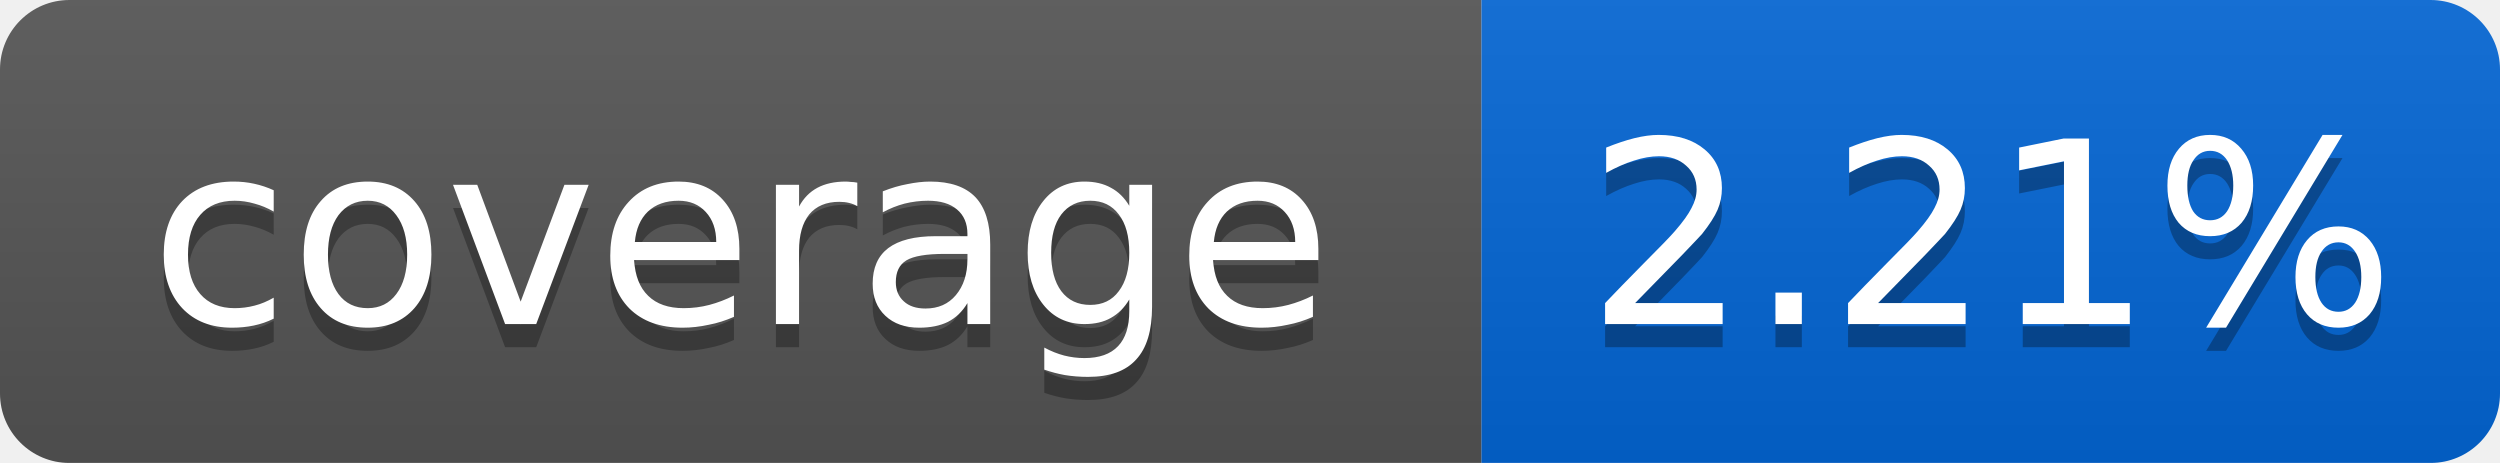
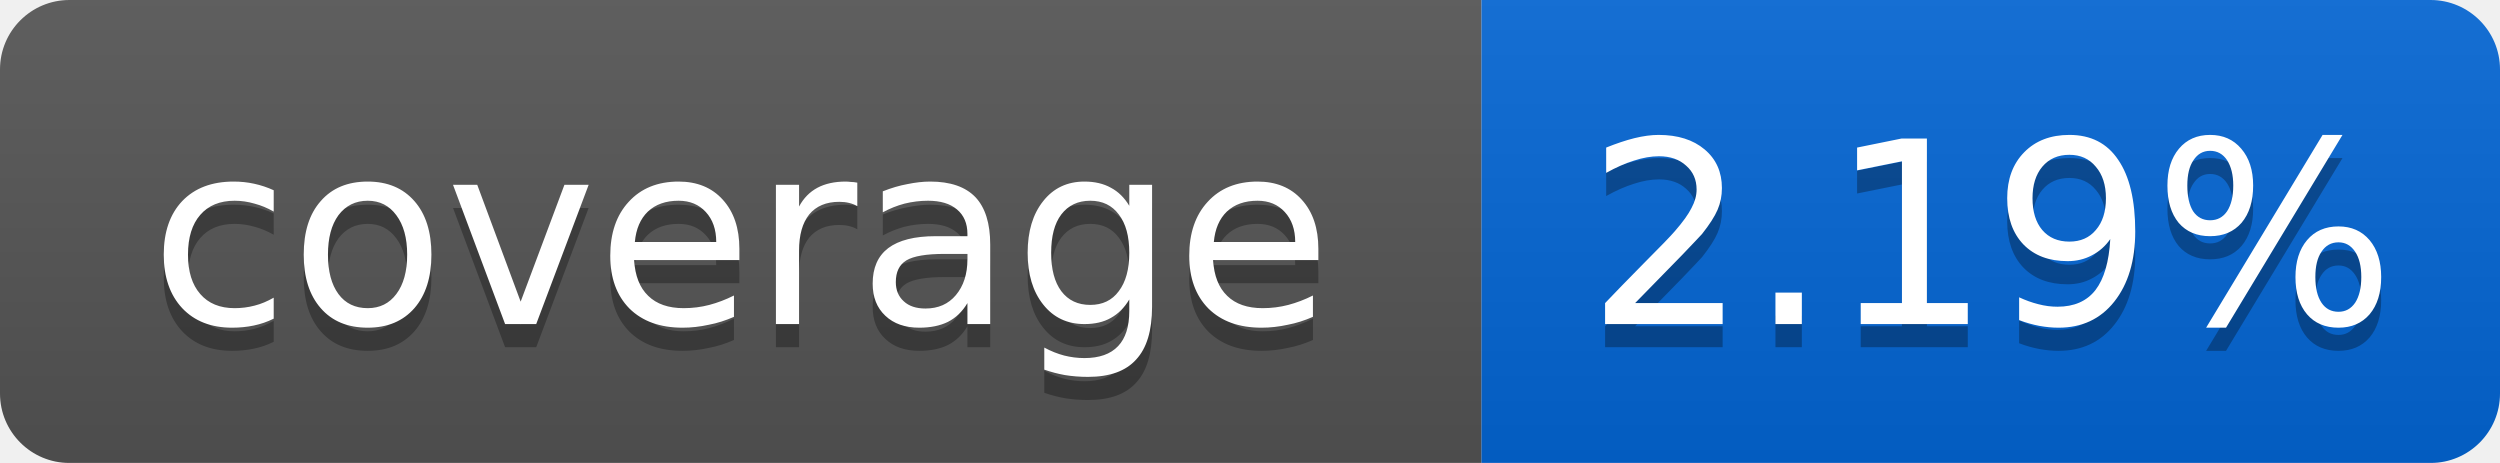
<svg xmlns="http://www.w3.org/2000/svg" width="108" height="20">
  <linearGradient id="smooth" x2="0" y2="100%">
    <stop offset="0" stop-color="#bbb" stop-opacity=".1" />
    <stop offset="1" stop-opacity=".1" />
  </linearGradient>
  <mask id="round">
    <rect width="108" height="20" rx="3" fill="#fff" />
  </mask>
  <g mask="url(#round)">
    <rect width="64" height="20" fill="#555" />
    <rect x="64" width="44" height="20" fill="#0366D6" />
    <rect width="108" height="20" fill="url(#smooth)" />
  </g>
  <g fill="#fff" text-anchor="middle" font-family="DejaVu Sans,Verdana,Geneva,sans-serif" font-size="11">
    <text x="32" y="15" fill="#010101" fill-opacity=".3">coverage</text>
    <text x="32" y="14">coverage</text>
-     <text x="86" y="15" fill="#010101" fill-opacity=".3">2.21%</text>
-     <text x="86" y="14">2.21%</text>
+     <text x="86" y="15" fill="#010101" fill-opacity=".3">2.19%</text>
+     <text x="86" y="14">2.19%</text>
  </g>
</svg>
